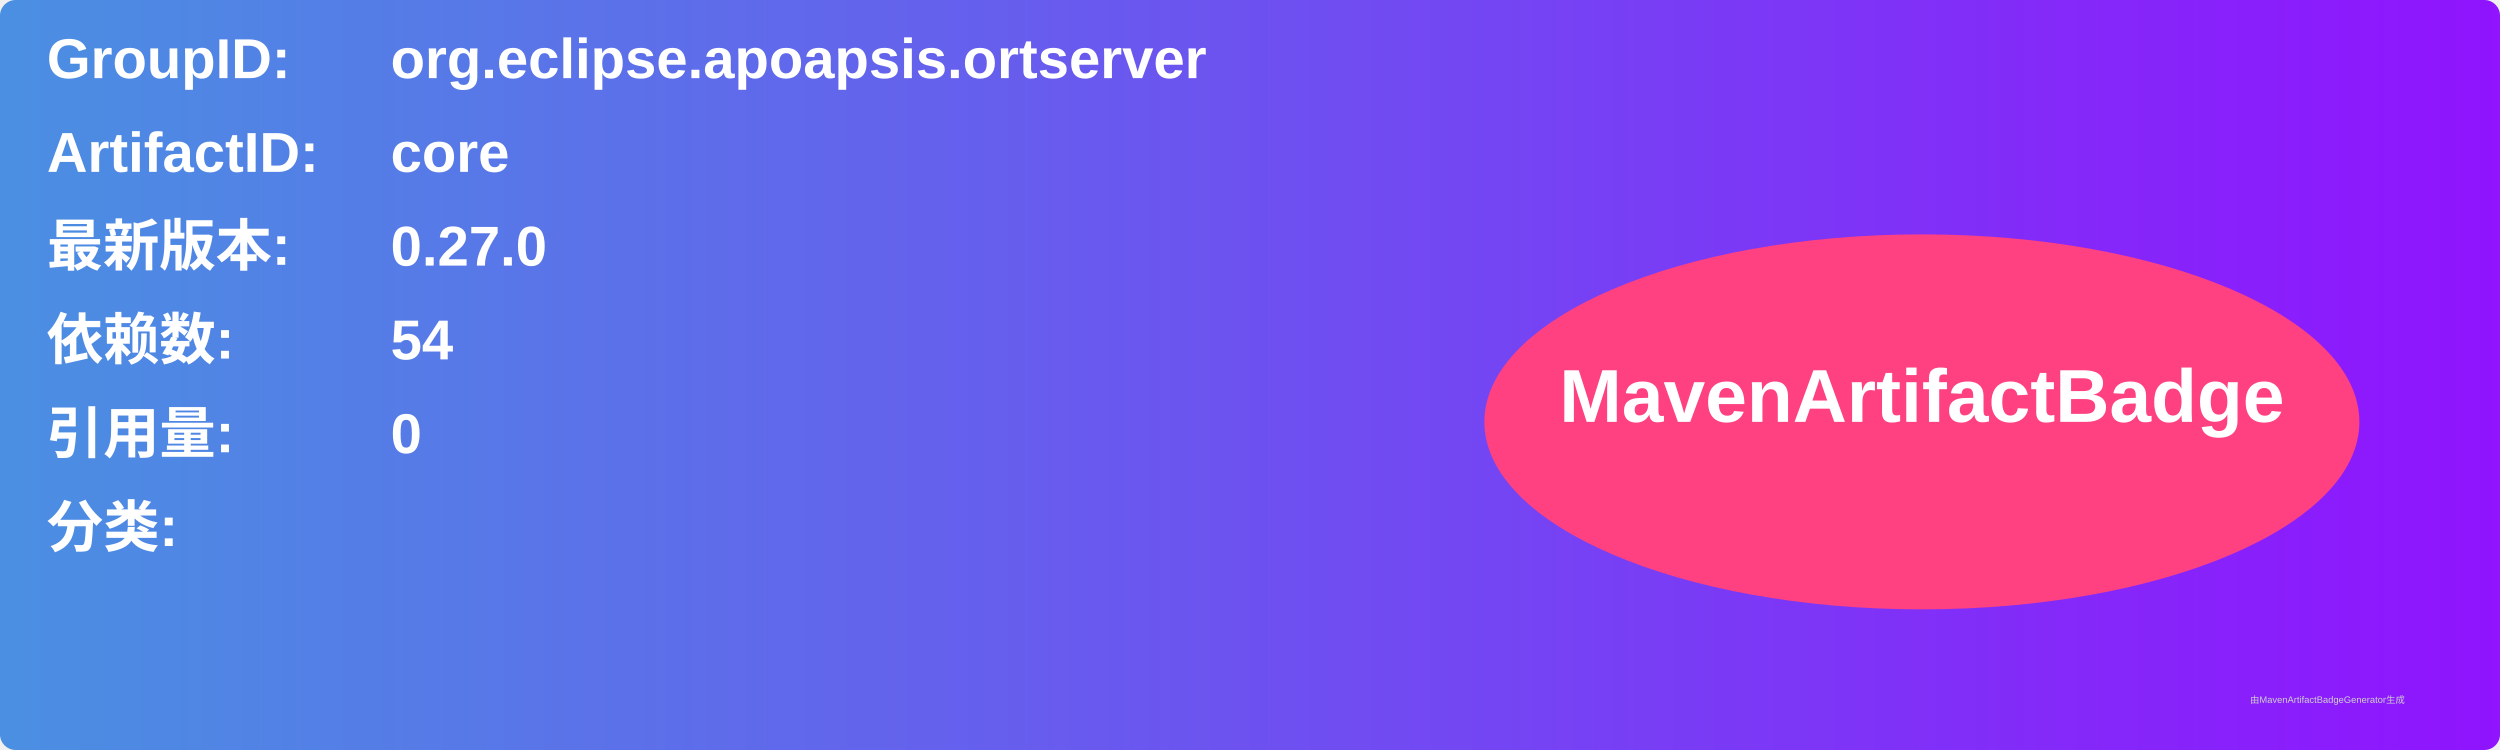
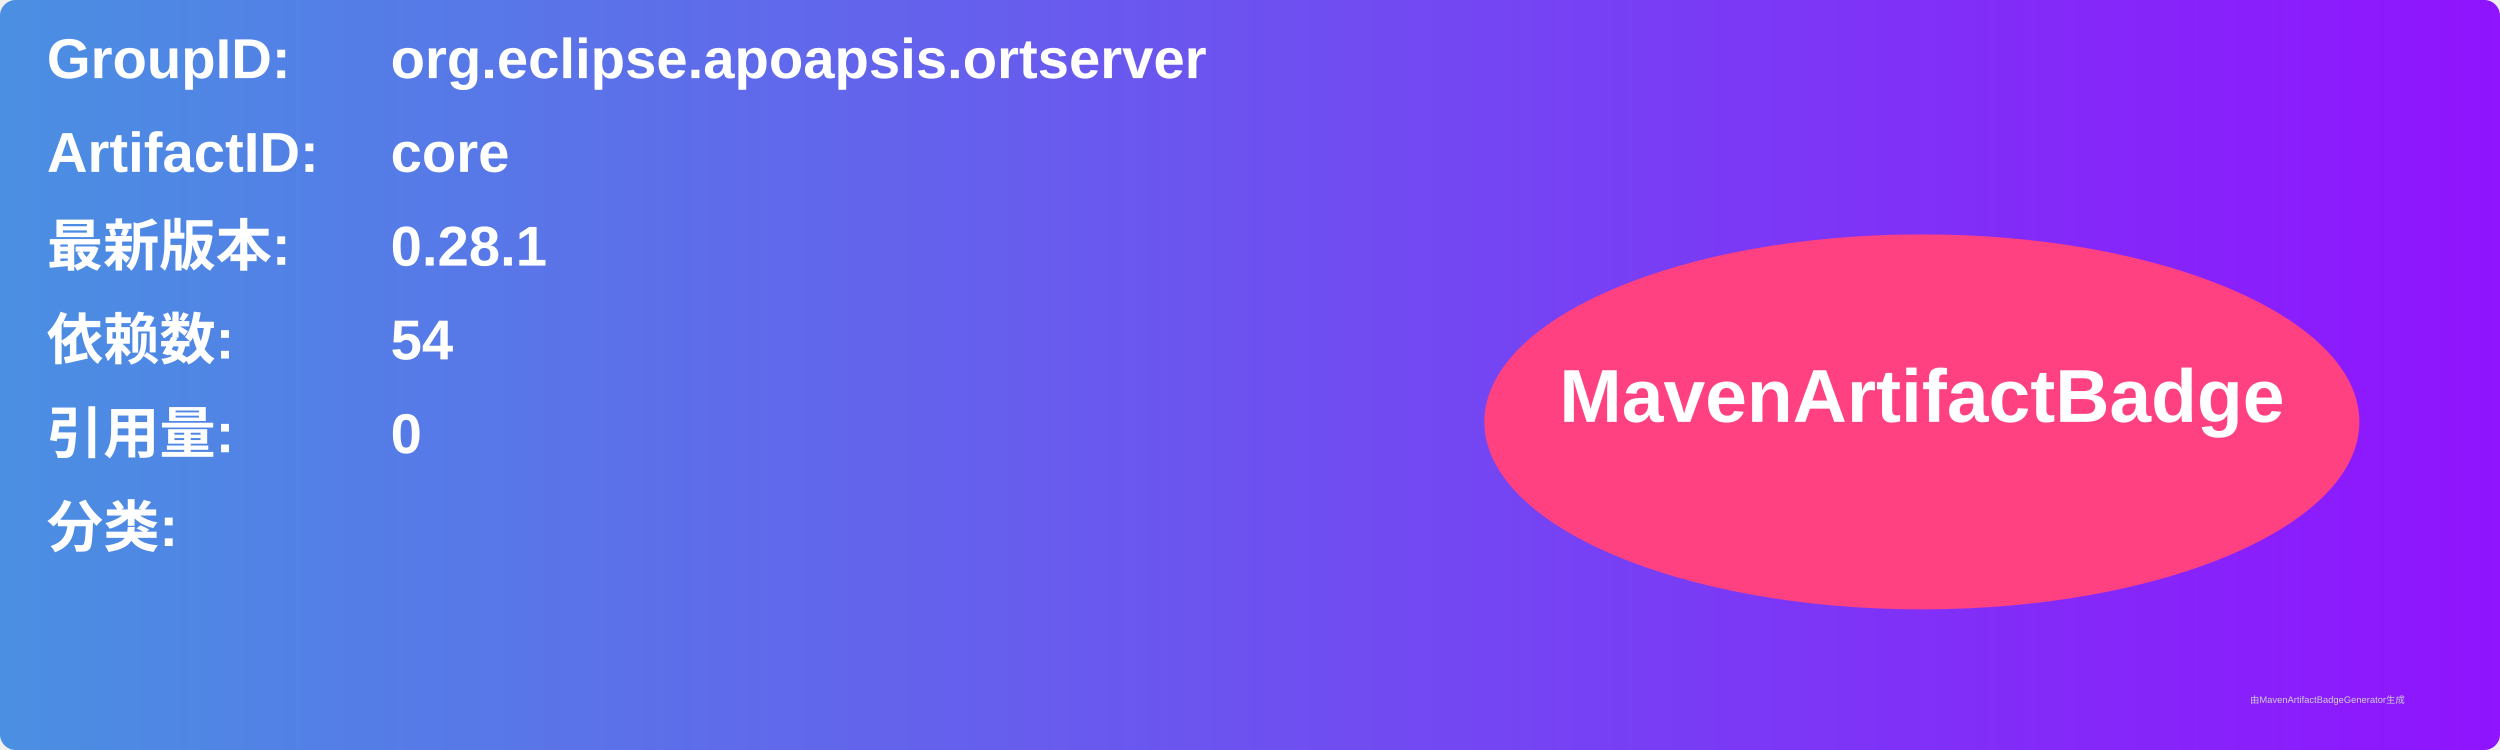
<svg xmlns="http://www.w3.org/2000/svg" width="800" height="240" viewBox="0 0 800 240">
  <linearGradient id="grad" x1="0%" y1="0%" x2="100%" y2="0%">
    <stop offset="0%" stop-color="#4a90e2" />
    <stop offset="100%" stop-color="#9013fe" />
  </linearGradient>
  <rect width="100%" height="100%" rx="5" ry="5" fill="url(#grad)" />
  <g transform="translate(15, 15)">
    <text x="0" y="10" font-family="Arial" font-size="18" fill="white" font-weight="bold" width="260">GroupID:</text>
    <text x="110" y="10" font-family="Arial" font-size="18" fill="white" font-weight="bold" width="460">org.eclipse.apoapsis.ortserver</text>
    <text x="0" y="40" font-family="Arial" font-size="18" fill="white" font-weight="bold" width="260">ArtifactID:</text>
    <text x="110" y="40" font-family="Arial" font-size="18" fill="white" font-weight="bold" width="460">core</text>
    <text x="0" y="70" font-family="Arial" font-size="18" fill="white" font-weight="bold">最新版本:</text>
    <text x="110" y="70" font-family="Arial" font-size="18" fill="white" font-weight="bold">
-       <tspan font-weight="bold">0.27.0</tspan>
+       <tspan font-weight="bold">0.28.1</tspan>
    </text>
    <text x="0" y="100" font-family="Arial" font-size="18" fill="white" font-weight="bold">依赖数: </text>
    <text x="110" y="100" font-family="Arial" font-size="18" fill="white">
      <tspan font-weight="bold">54</tspan>
    </text>
    <text x="0" y="130" font-family="Arial" font-size="18" fill="white" font-weight="bold">引用量: </text>
    <text x="110" y="130" font-family="Arial" font-size="18" fill="white">
      <tspan font-weight="bold">0</tspan>
    </text>
    <text x="0" y="160" font-family="Arial" font-size="18" fill="white" font-weight="bold">分类:</text>
    <text x="10" y="190" font-family="Arial" font-size="10" fill="white">
      <tspan font-weight="bold" />
    </text>
    <ellipse cx="600" cy="120" rx="140" ry="60" fill="#ff4081" />
    <text x="600" y="120" text-anchor="middle" font-family="Arial" font-size="24" fill="white" font-weight="bold">MavenArtifactBadge</text>
  </g>
  <text x="720" y="225" font-family="Arial" font-size="3" fill="#d0d0d0">由MavenArtifactBadgeGenerator生成</text>
</svg>
